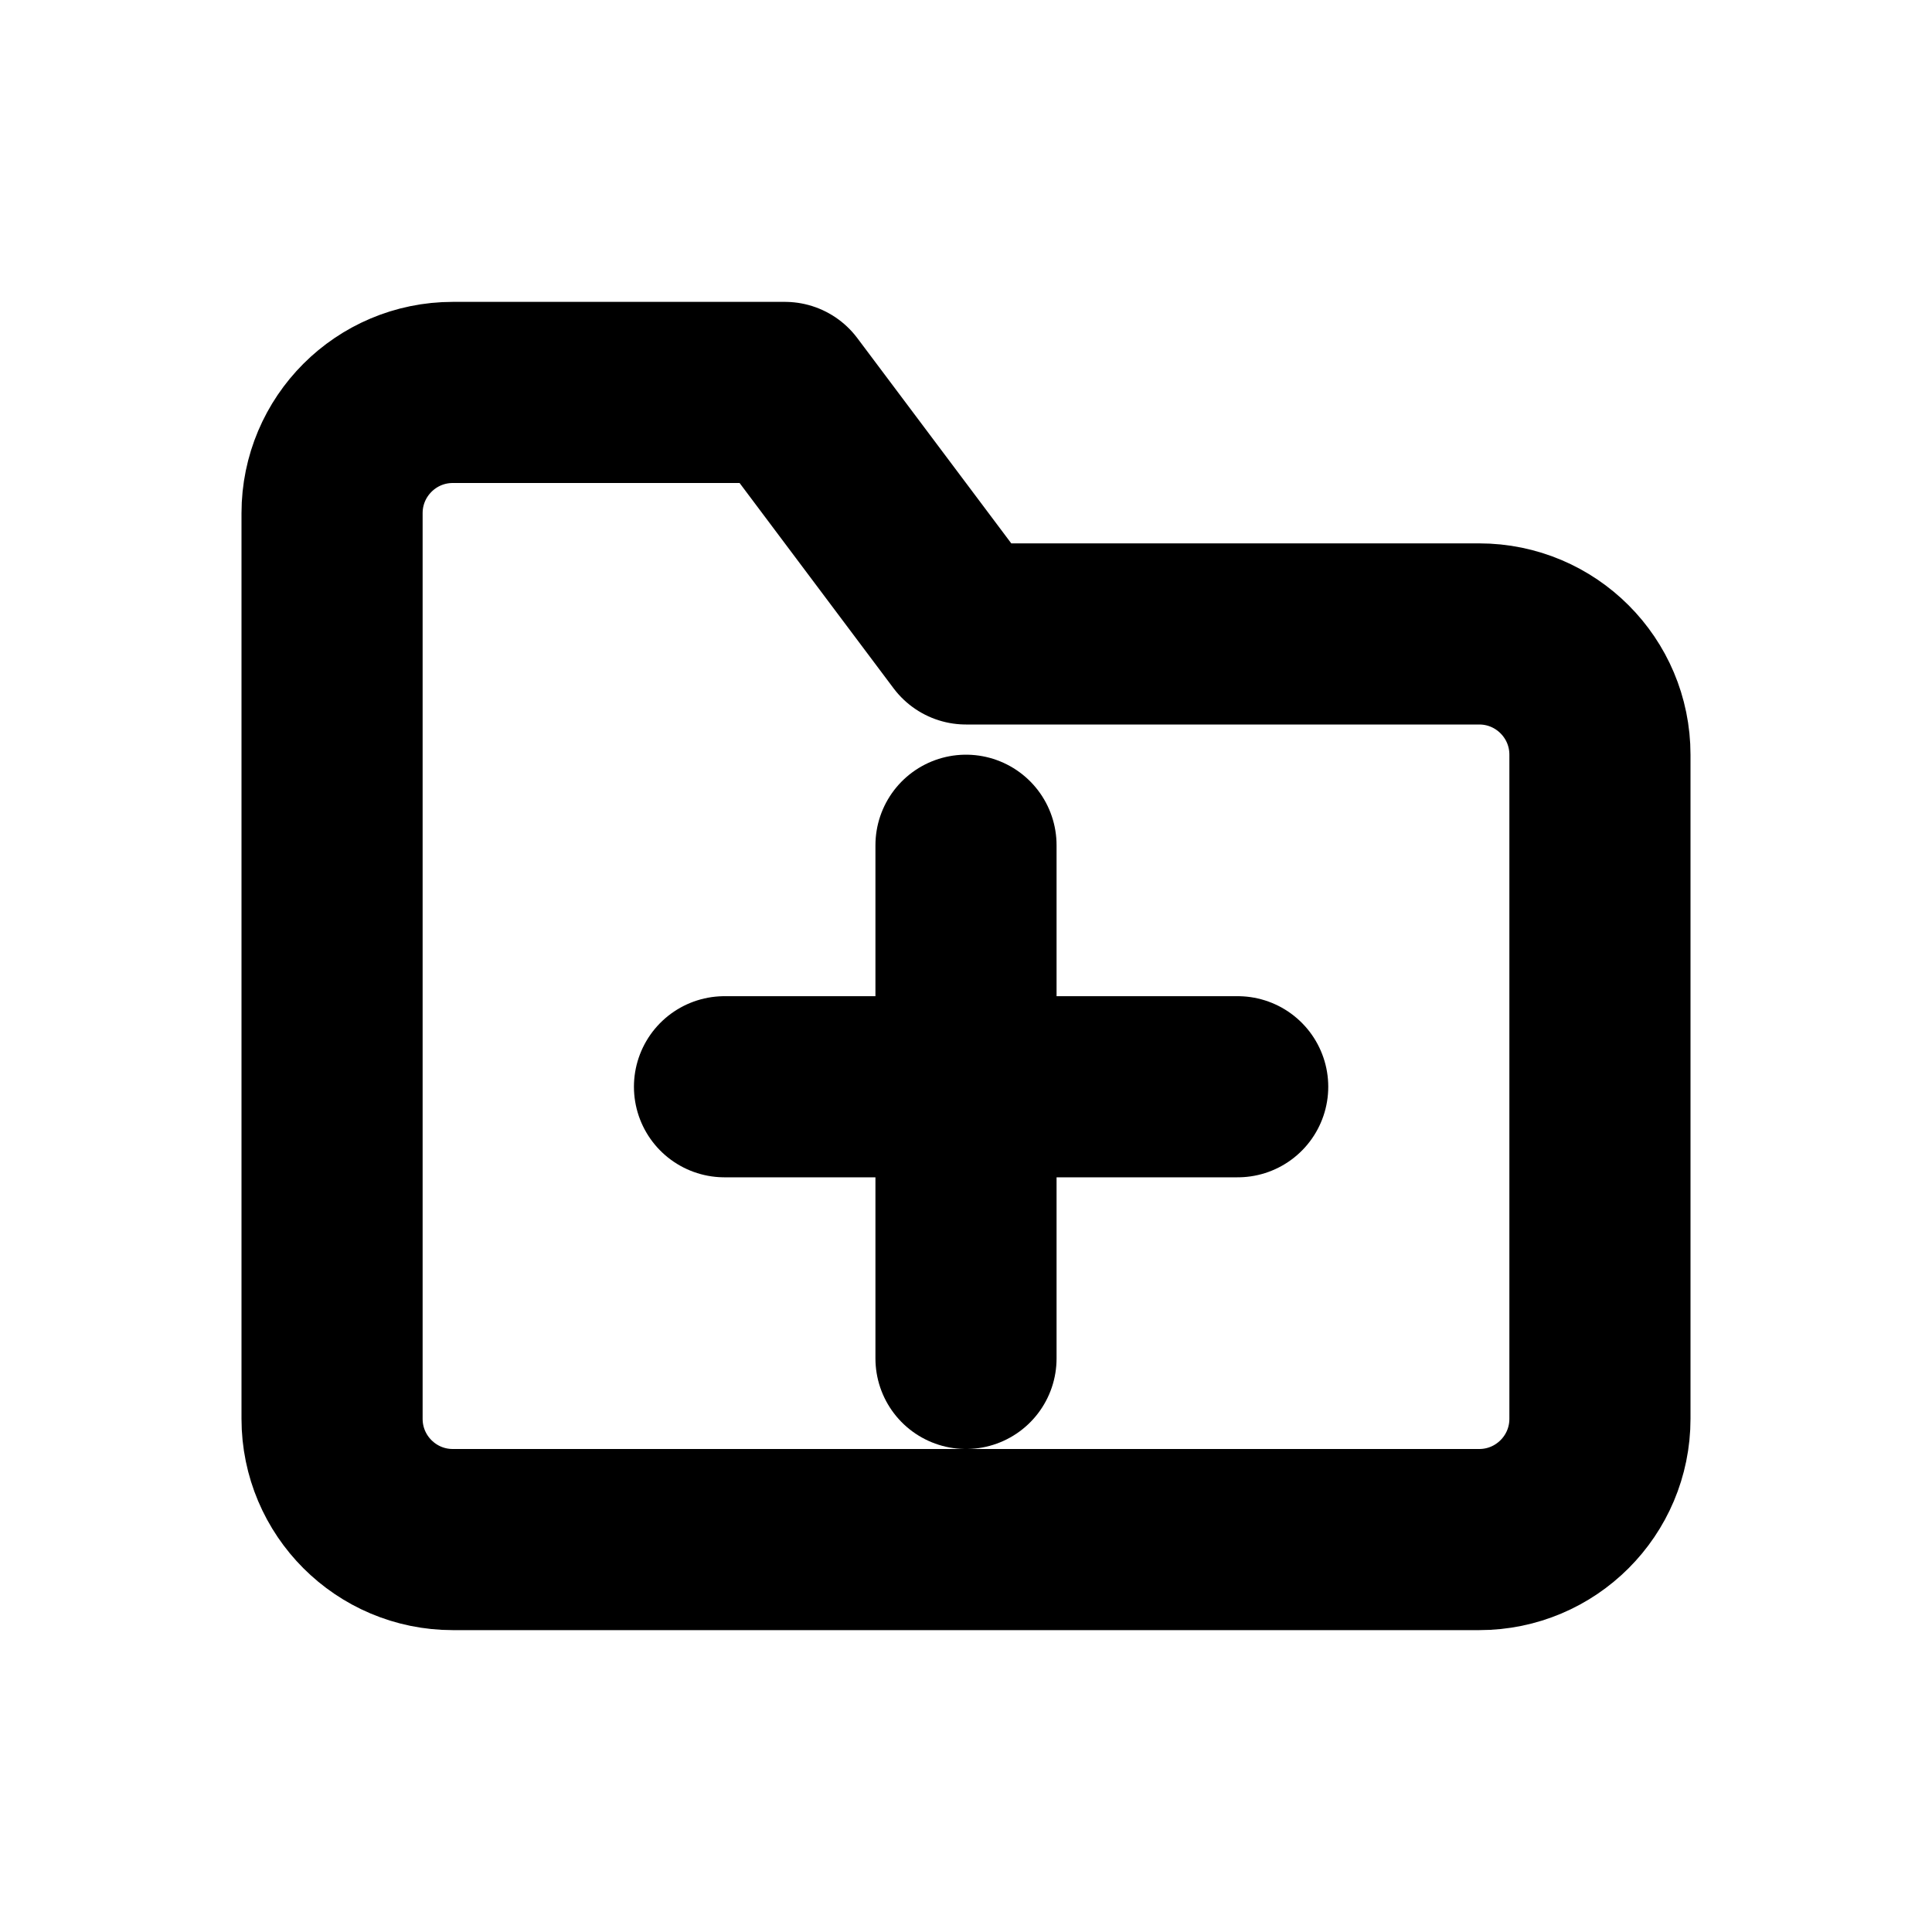
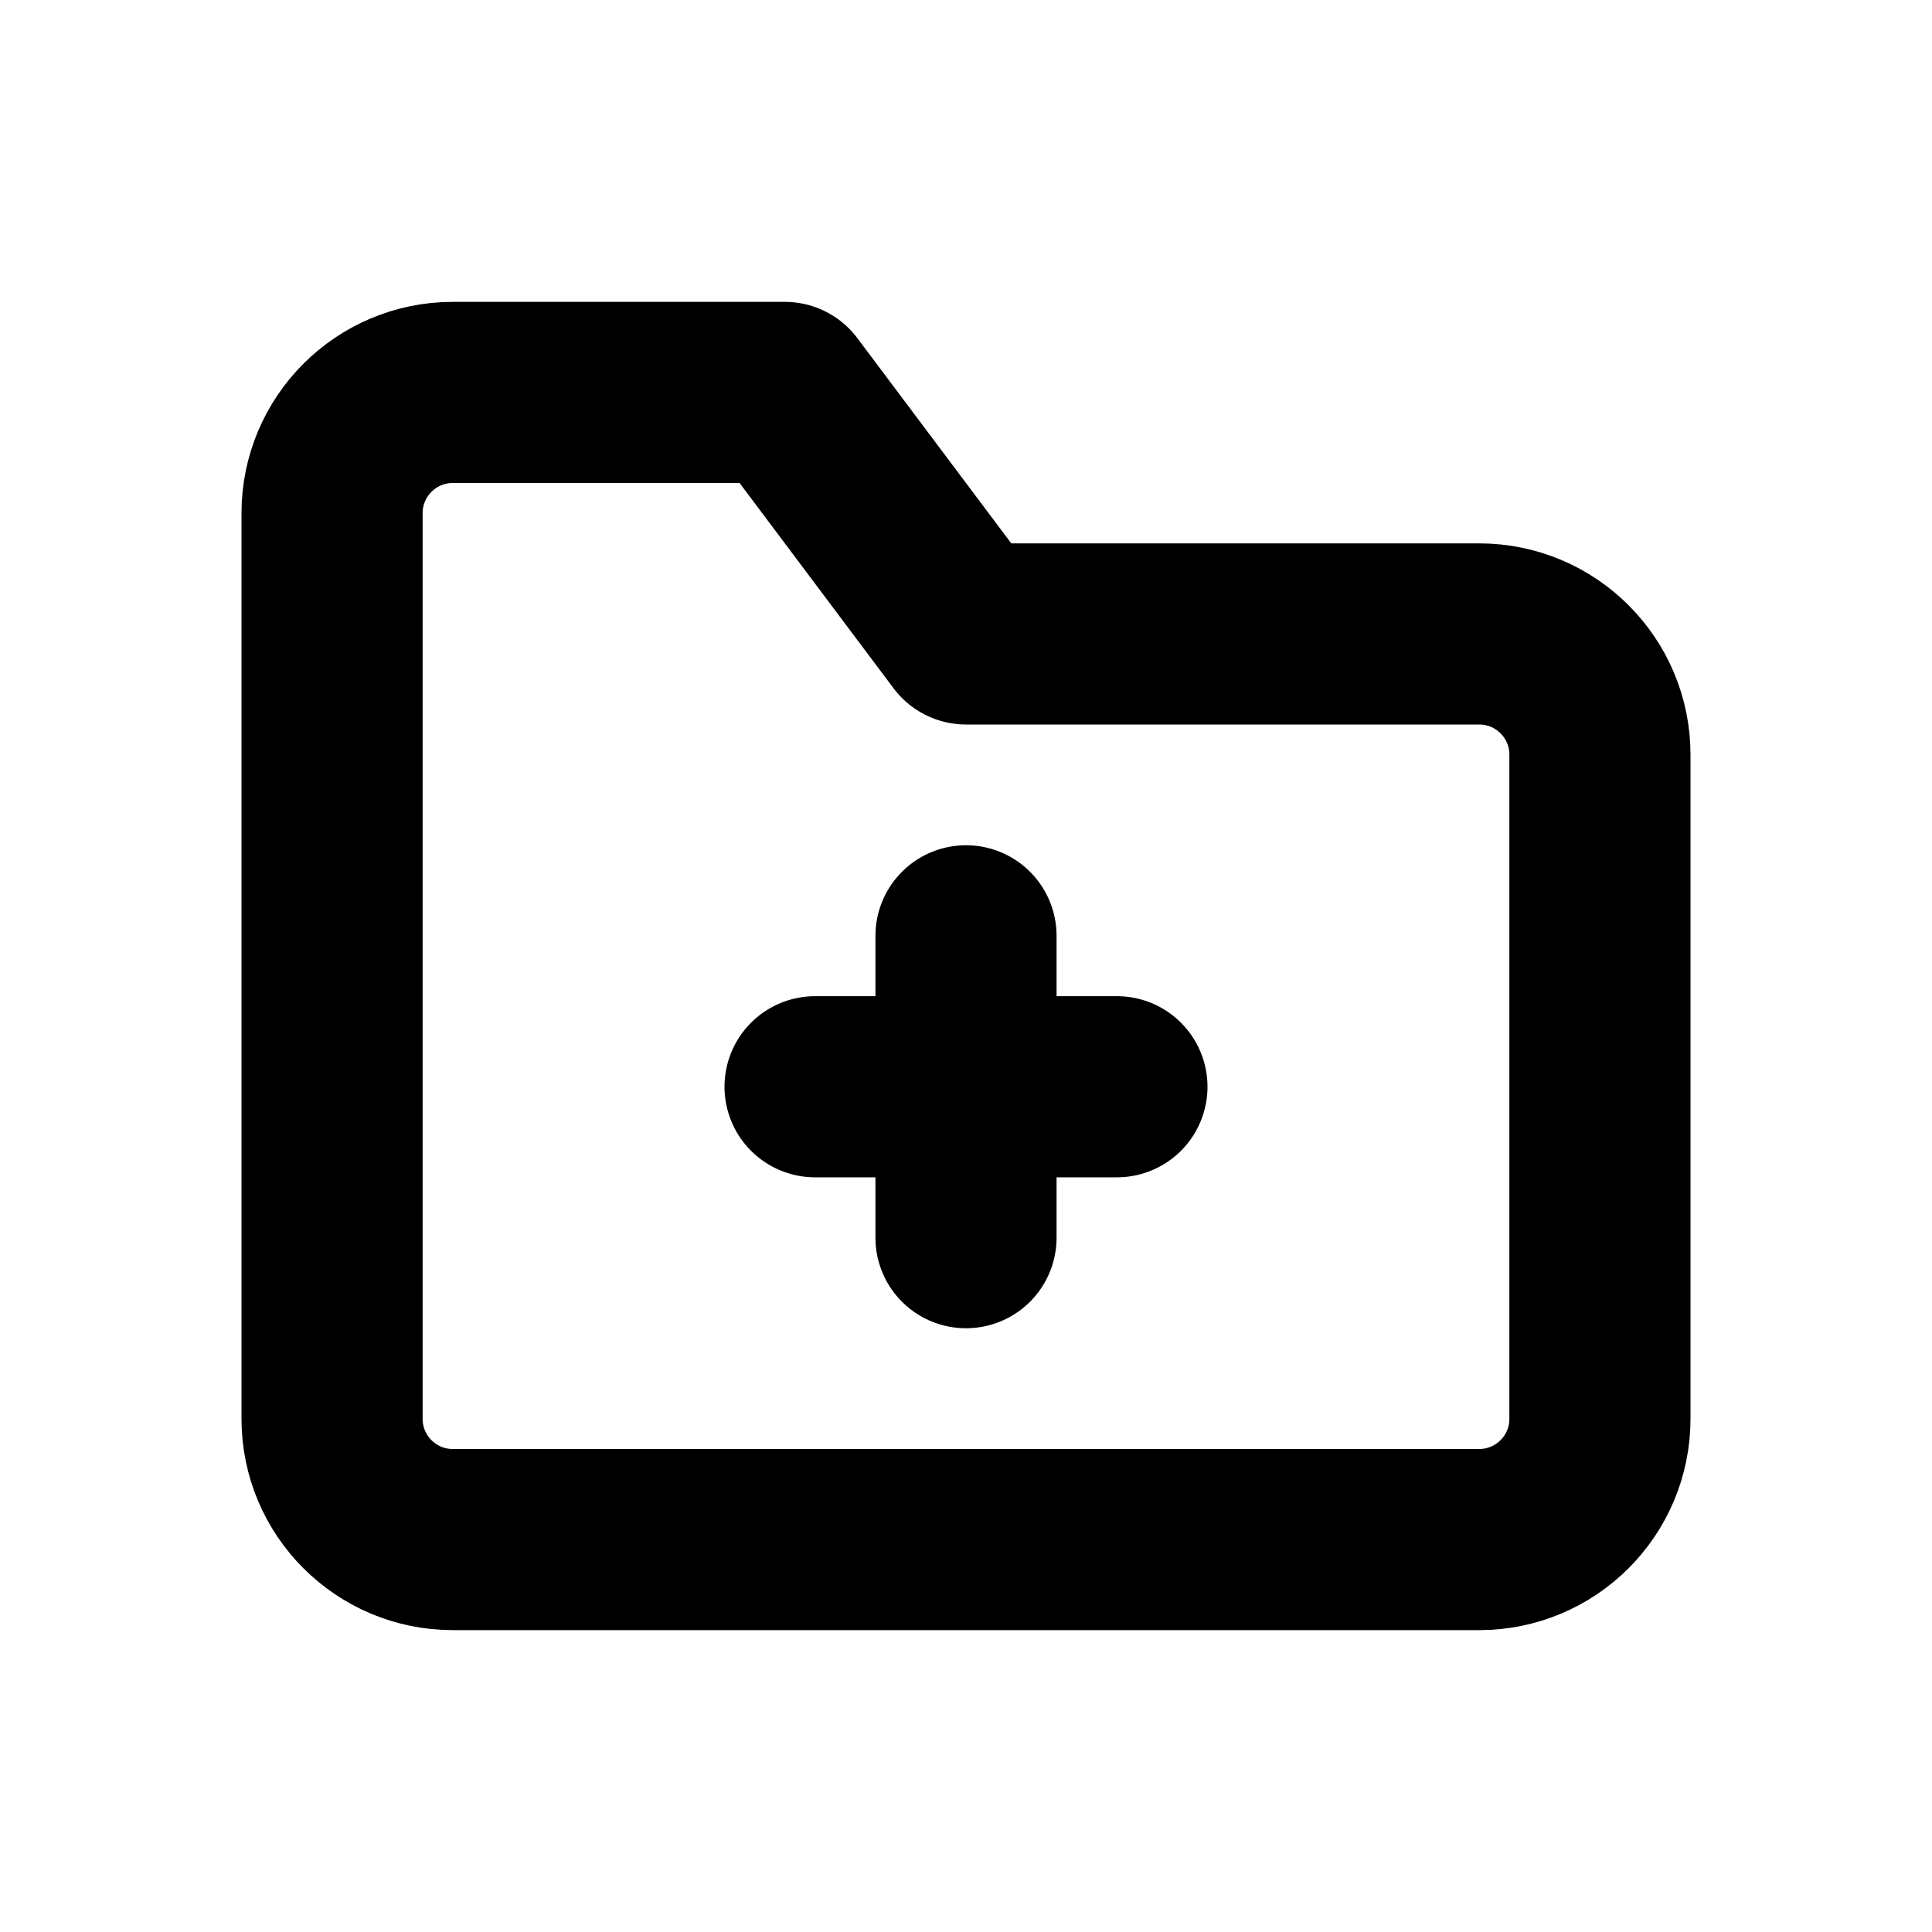
<svg xmlns="http://www.w3.org/2000/svg" width="16" height="16" viewBox="0 0 16 16" fill="none" stroke="currentColor" stroke-width="1.5" stroke-linecap="round" stroke-linejoin="round" aria-hidden="true" focusable="false">
  <path d="M2.75 5.25V4.25A1 1 0 0 1 3.75 3.25H6.5L8 5.25H12.25A1 1 0 0 1 13.25 6.25V11.75A1 1 0 0 1 12.25 12.75H3.75A1 1 0 0 1 2.75 11.75V5.25Z" />
-   <path d="M6 9H10.25M8 7V11.25" />
+   <path d="M6.75 9H9.25M8 7.75V10.25" />
</svg>
